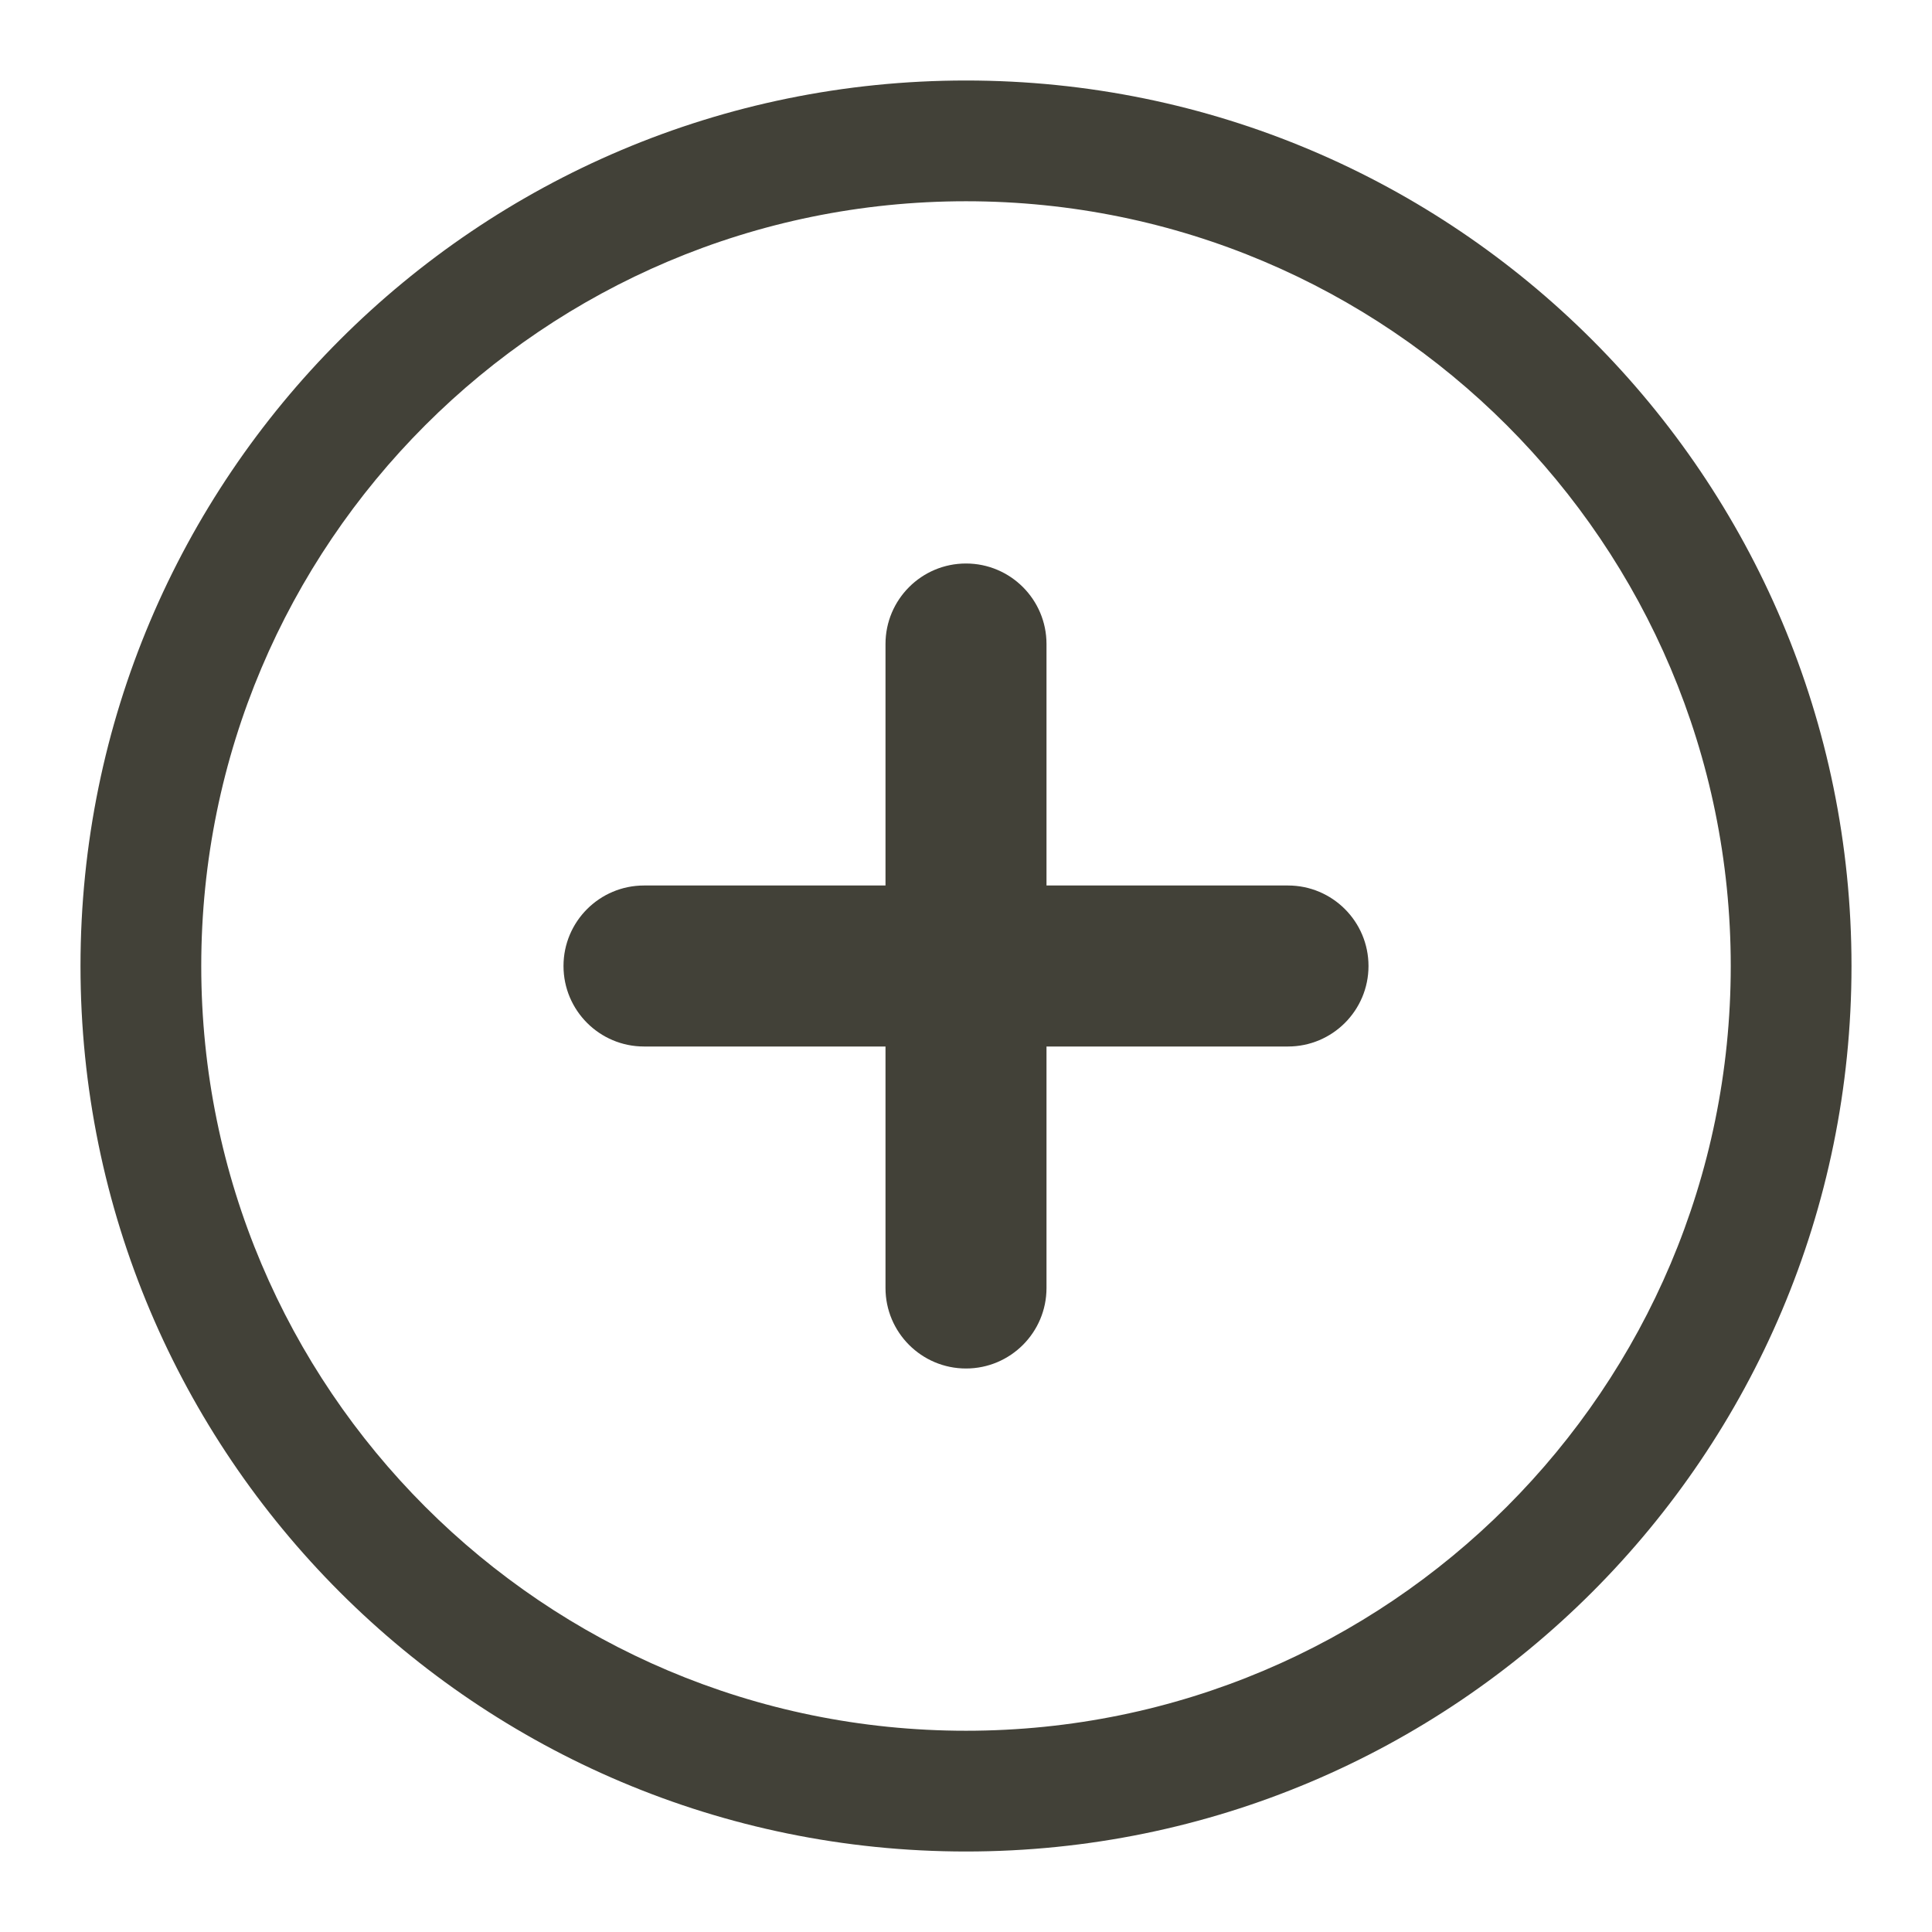
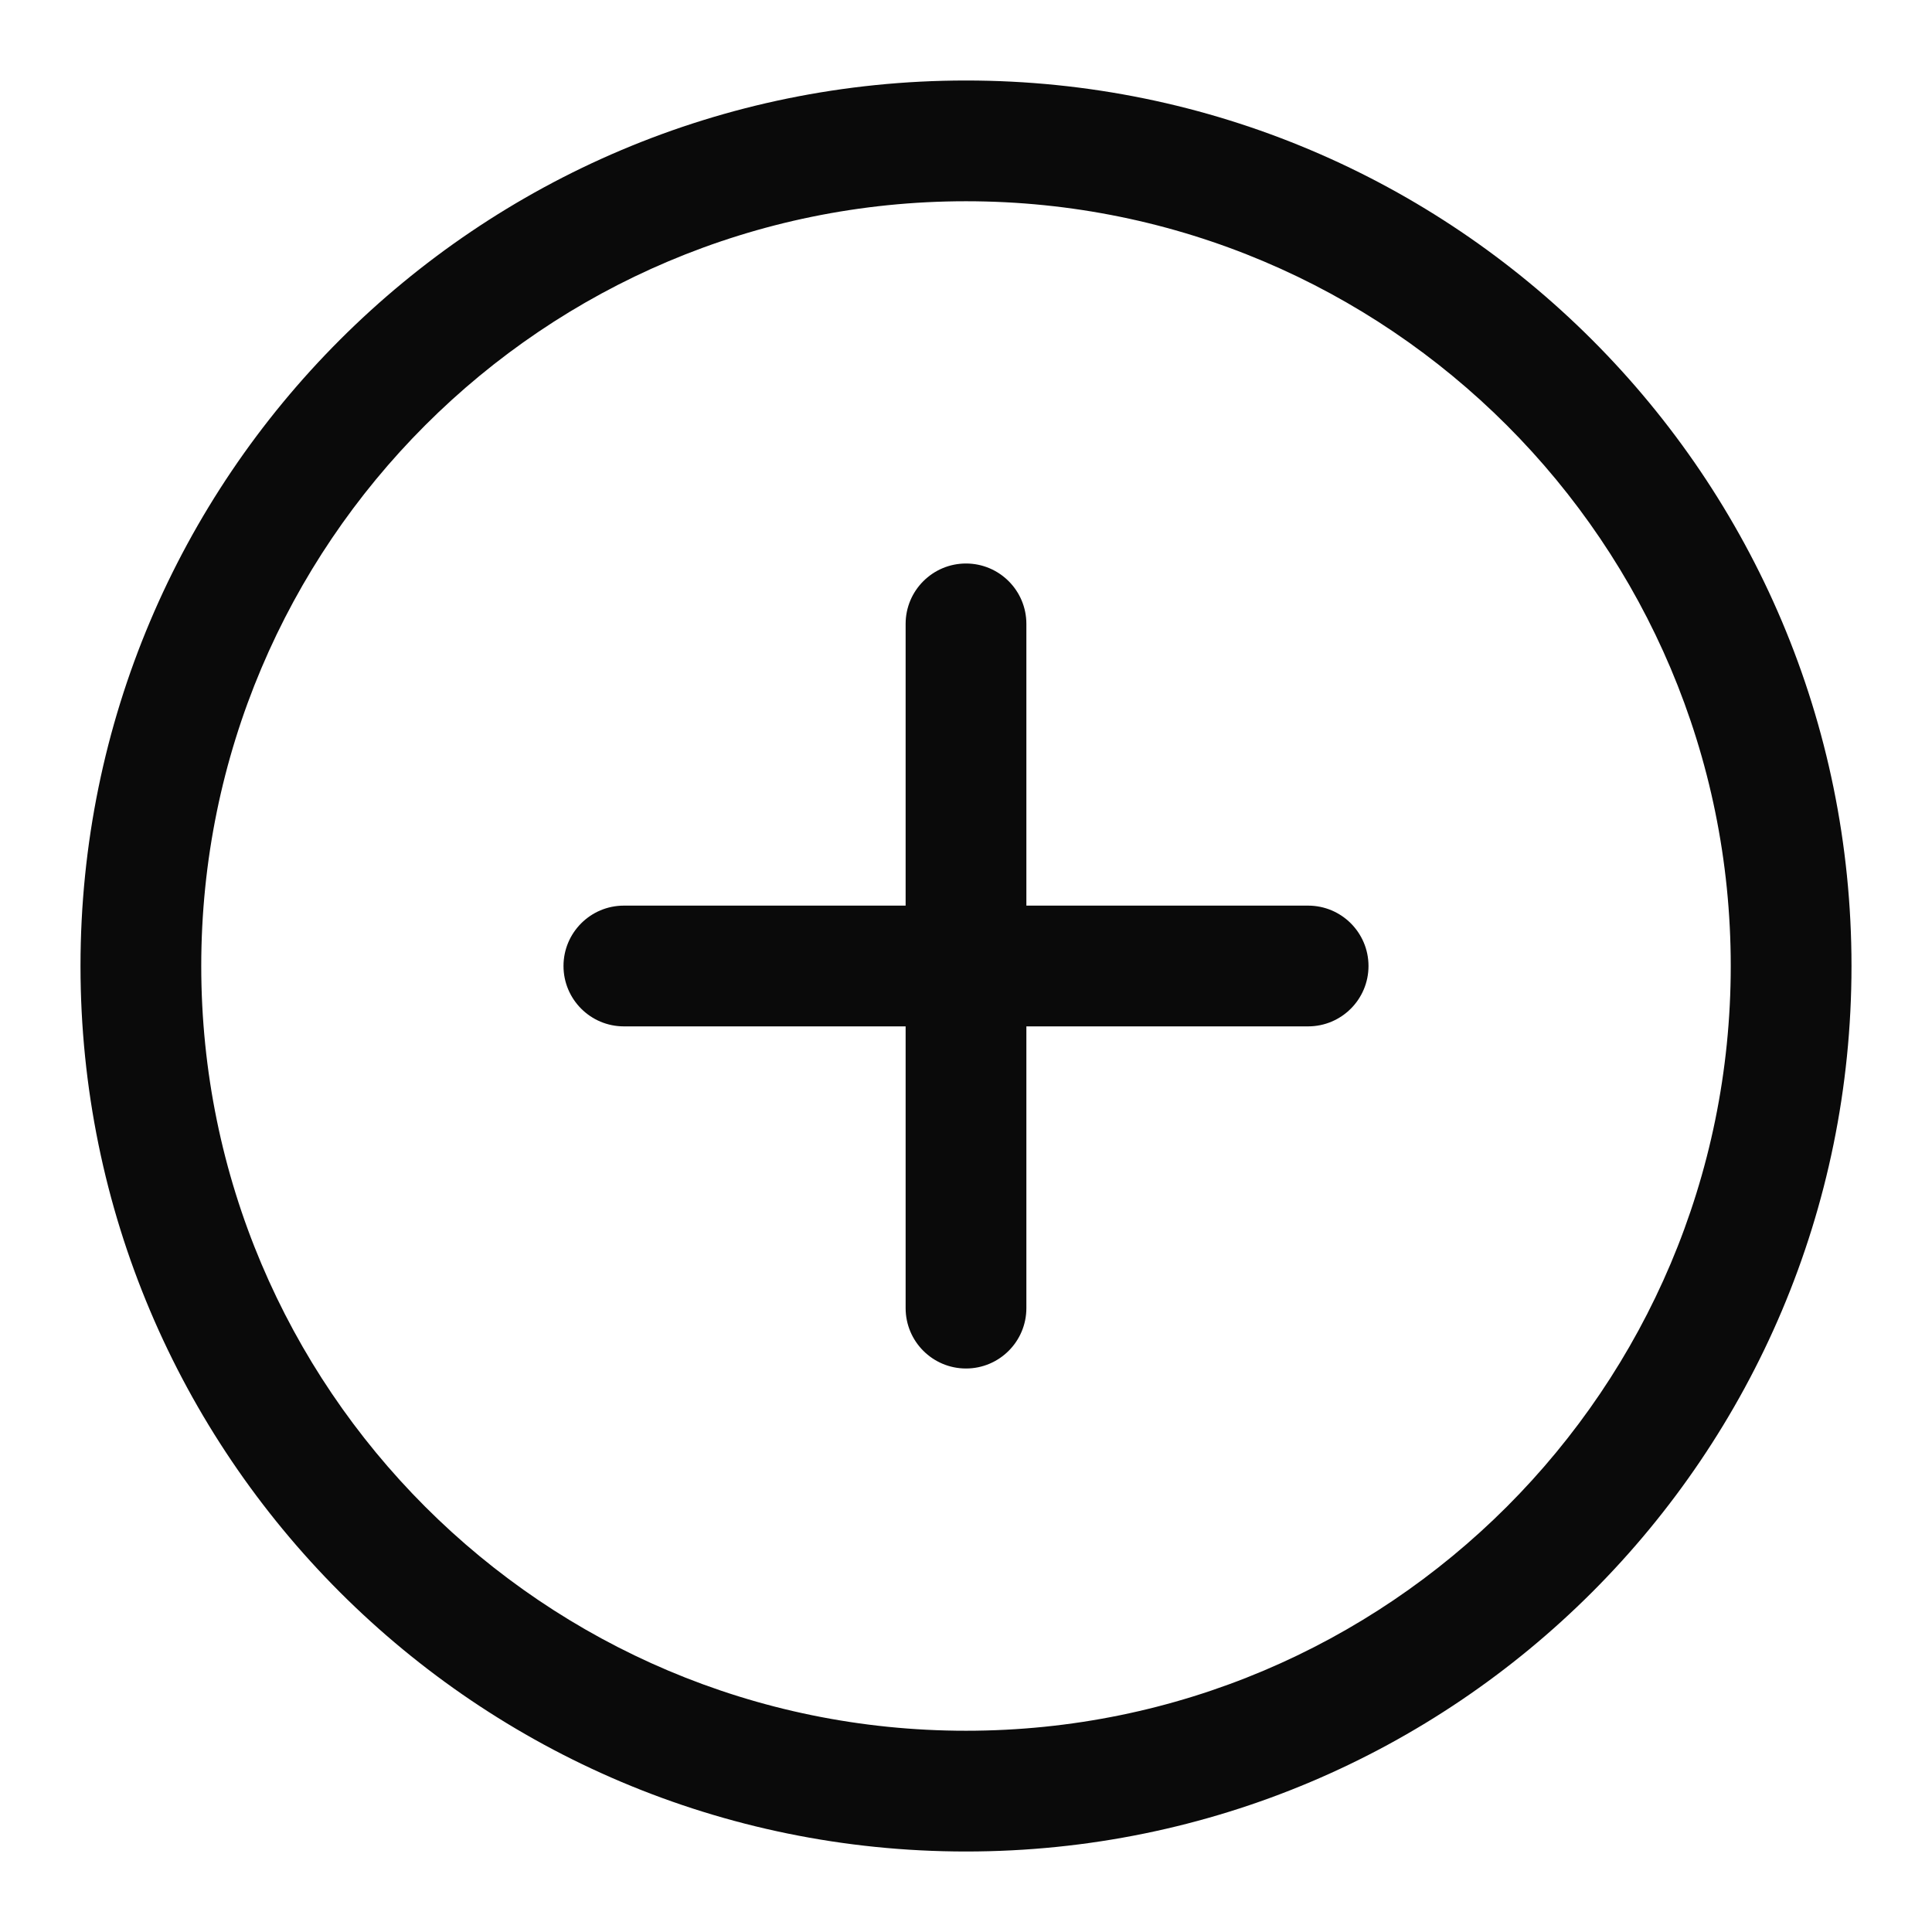
<svg xmlns="http://www.w3.org/2000/svg" width="24" height="24" viewBox="0 0 24 24" fill="none">
-   <path d="M12 7C12.552 7 13 7.448 13 8V11H16C16.552 11 17 11.448 17 12C17 12.552 16.552 13 16 13H13V16C13 16.552 12.552 17 12 17C11.448 17 11 16.552 11 16V13H8C7.448 13 7 12.552 7 12C7 11.448 7.448 11 8 11H11V8C11 7.448 11.448 7 12 7Z" fill="#424138" />
-   <path fill-rule="evenodd" clip-rule="evenodd" d="M12 1C18.075 1 23 5.925 23 12C23 18.075 18.075 23 12 23C5.925 23 1 18.075 1 12C1 5.925 5.925 1 12 1ZM12 2.5C6.753 2.5 2.5 6.753 2.5 12C2.5 17.247 6.753 21.5 12 21.5C17.247 21.5 21.5 17.247 21.5 12C21.5 6.753 17.247 2.5 12 2.5Z" fill="#424138" />
+   <path fill-rule="evenodd" clip-rule="evenodd" d="M12 1C18.075 1 23 5.925 23 12C23 18.075 18.075 23 12 23C5.925 23 1 18.075 1 12C1 5.925 5.925 1 12 1ZM12 2.5C6.753 2.5 2.5 6.753 2.5 12C2.5 17.247 6.753 21.5 12 21.5C17.247 21.5 21.5 17.247 21.5 12C21.5 6.753 17.247 2.5 12 2.5Z" fill="#0A0A0A" />
+   <path d="M11.25 16.25V7.75C11.25 7.336 11.586 7 12 7C12.414 7 12.75 7.336 12.75 7.75V16.25C12.75 16.664 12.414 17 12 17C11.586 17 11.25 16.664 11.25 16.25Z" fill="#0A0A0A" />
+   <path d="M16.25 11.25C16.664 11.25 17 11.586 17 12C17 12.414 16.664 12.75 16.25 12.75H7.75C7.336 12.75 7 12.414 7 12C7 11.586 7.336 11.25 7.75 11.25H16.25Z" fill="#0A0A0A" />
</svg>
